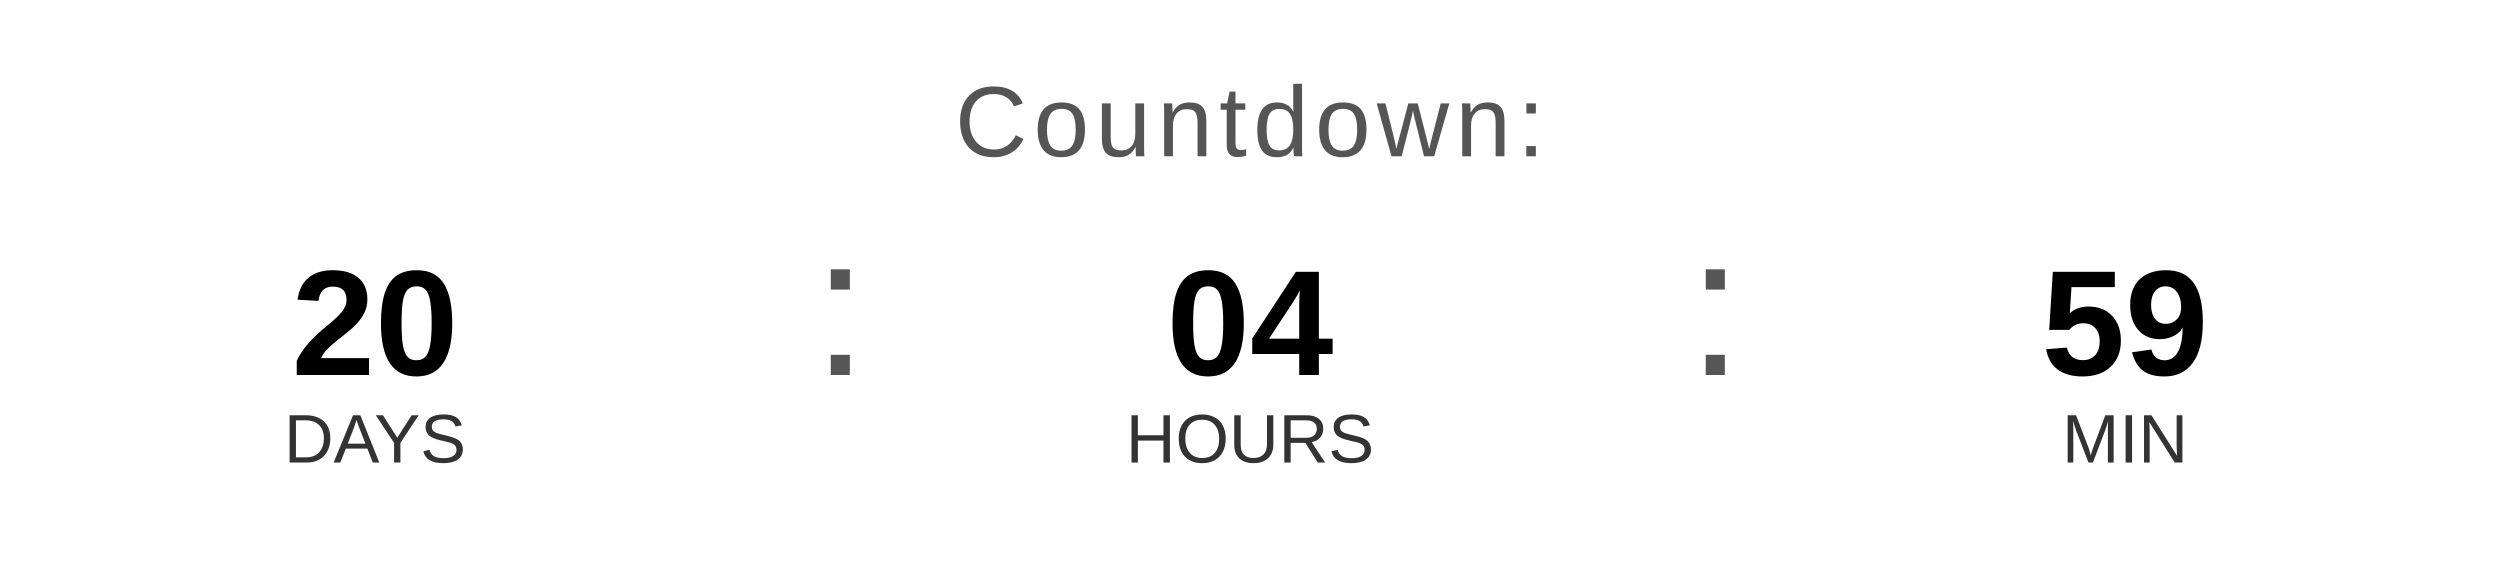
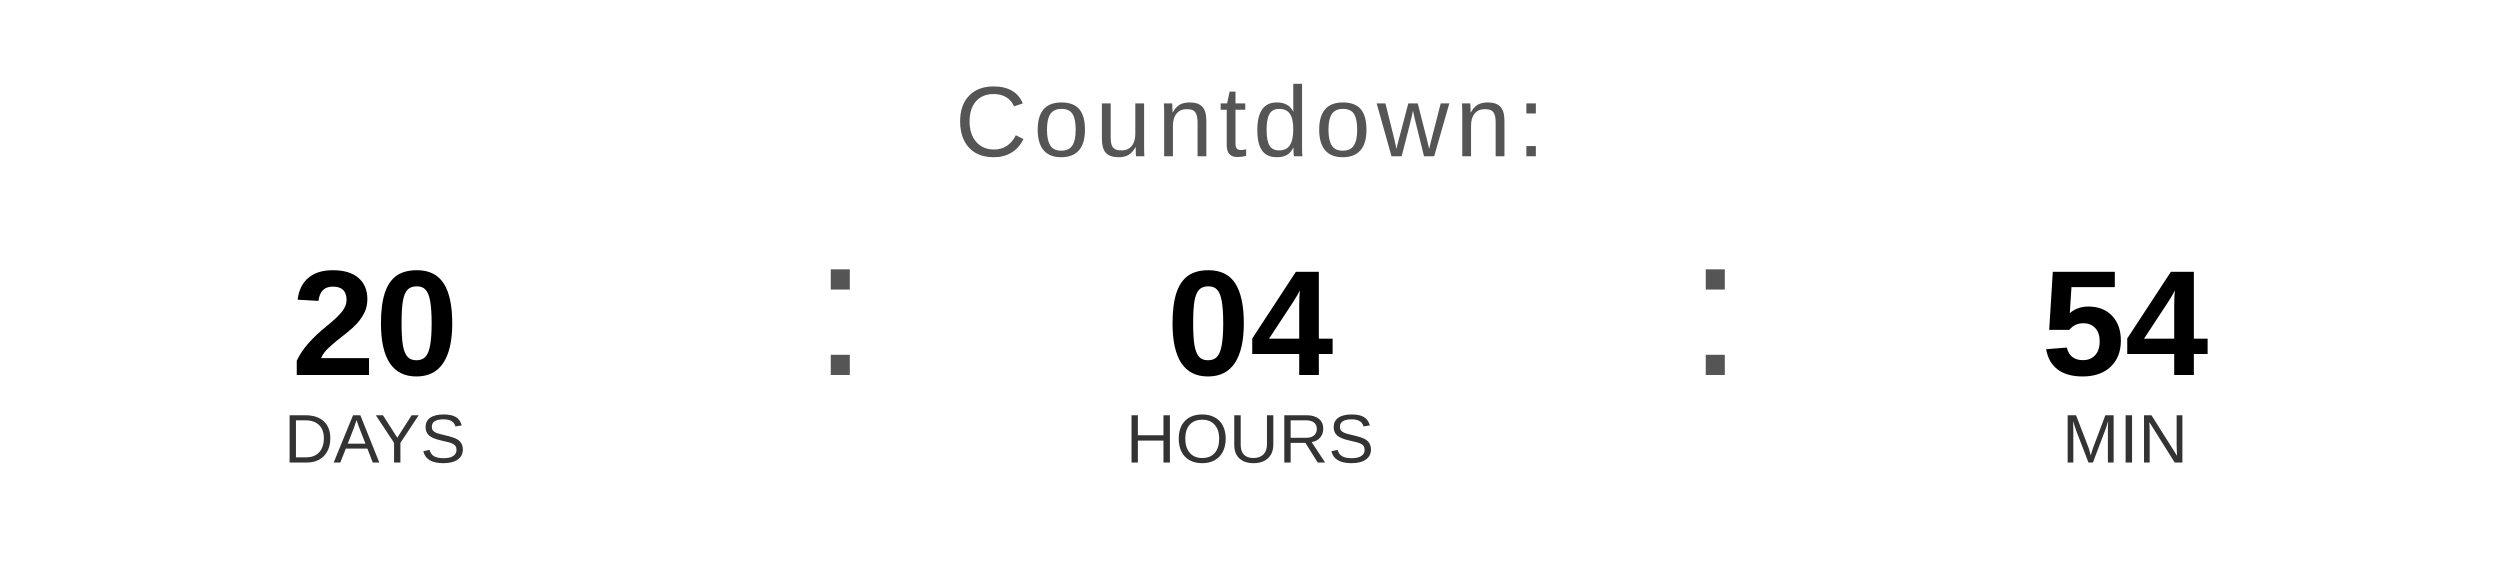
<svg xmlns="http://www.w3.org/2000/svg" width="400" height="90" viewBox="0 0 400 90">
  <text x="200" y="25" font-family="Arial, Helvetica, sans-serif" font-size="16" fill="#555555" text-anchor="middle" letter-spacing="1">
    Countdown:
  </text>
  <text x="60" y="60" font-family="Arial, Helvetica, sans-serif" font-size="24" font-weight="bold" fill="#000000" text-anchor="middle">20</text>
  <text x="60" y="74" font-family="Arial, Helvetica, sans-serif" font-size="11" fill="#333333" text-anchor="middle">DAYS</text>
  <text x="130" y="60" font-family="Arial, sans-serif" font-size="32" fill="#555555">:</text>
  <text x="200" y="60" font-family="Arial, Helvetica, sans-serif" font-size="24" font-weight="bold" fill="#000000" text-anchor="middle">04</text>
  <text x="200" y="74" font-family="Arial, Helvetica, sans-serif" font-size="11" fill="#333333" text-anchor="middle">HOURS</text>
  <text x="270" y="60" font-family="Arial, sans-serif" font-size="32" fill="#555555">:</text>
-   <text x="340" y="60" font-family="Arial, Helvetica, sans-serif" font-size="24" font-weight="bold" fill="#000000" text-anchor="middle">59</text>
+   <text x="340" y="60" font-family="Arial, Helvetica, sans-serif" font-size="24" font-weight="bold" fill="#000000" text-anchor="middle">54</text>
  <text x="340" y="74" font-family="Arial, Helvetica, sans-serif" font-size="11" fill="#333333" text-anchor="middle">MIN</text>
</svg>
